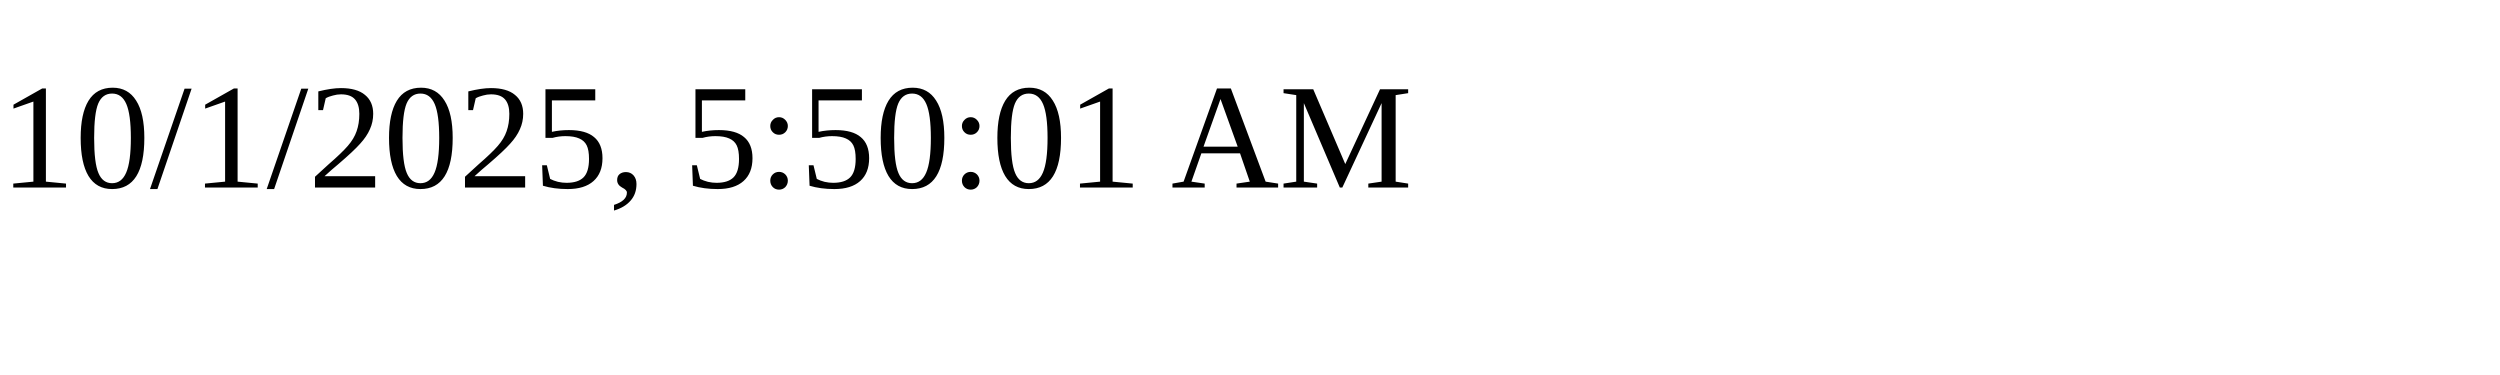
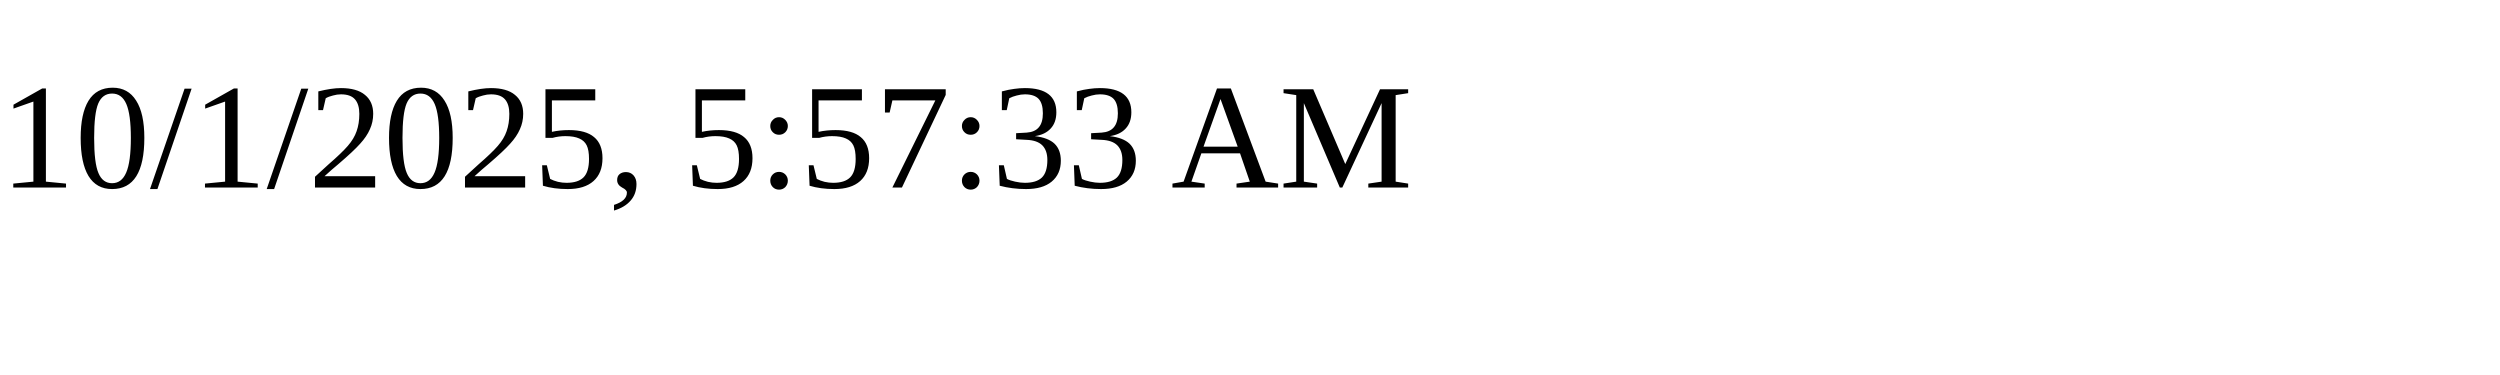
<svg xmlns="http://www.w3.org/2000/svg" height="30" width="200">
-   <text x="0" y="15">10/1/2025, 5:50:01 AM</text>
+   <text x="0" y="15">10/1/2025, 5:57:33 AM</text>
</svg>
